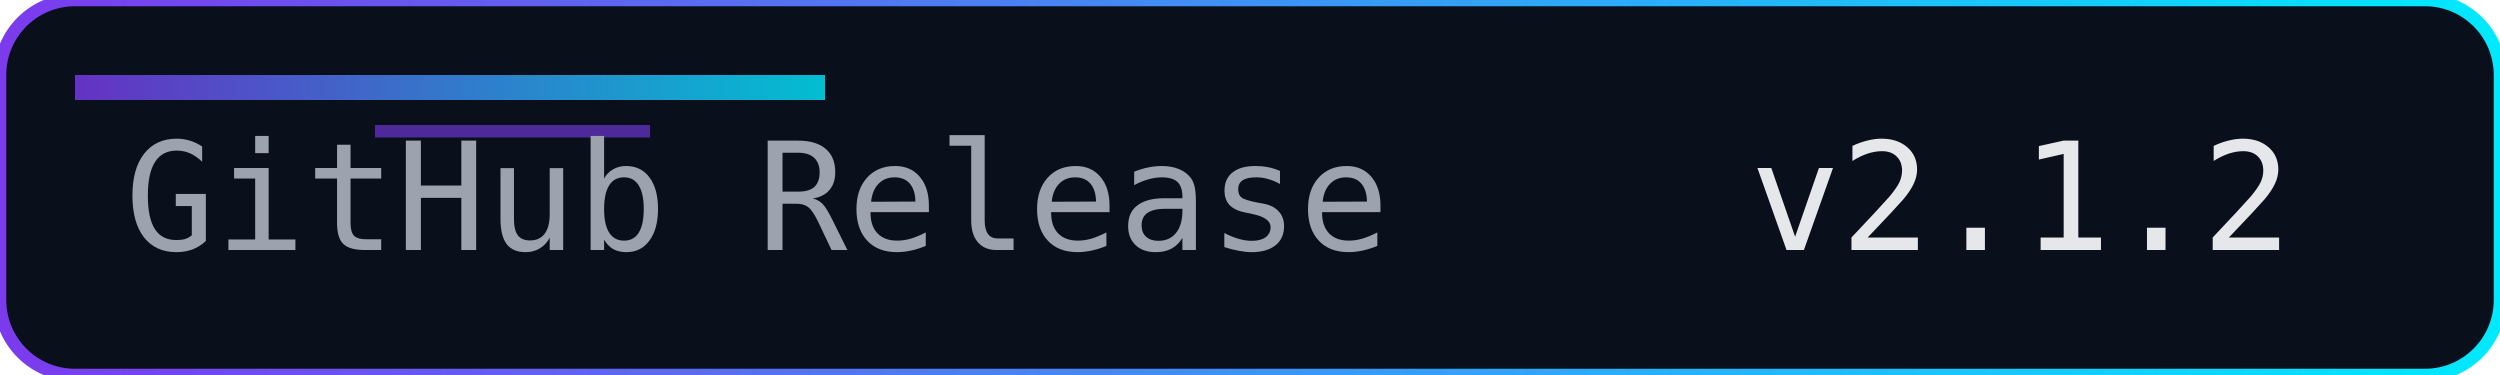
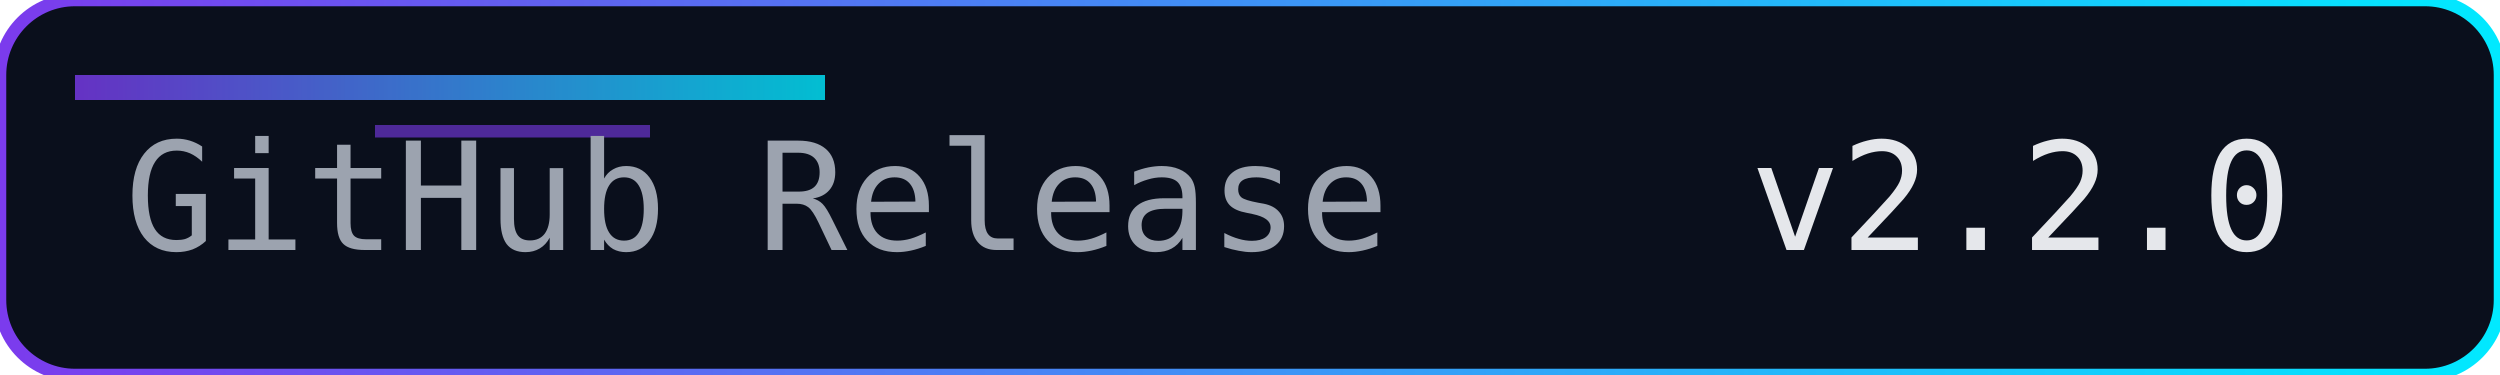
<svg xmlns="http://www.w3.org/2000/svg" width="200" height="30" role="img" aria-label="Release">
  <defs>
    <linearGradient id="accent" x1="0" y1="0" x2="1" y2="0">
      <stop offset="0%" stop-color="#7c3aed" />
      <stop offset="100%" stop-color="#00eaff" />
    </linearGradient>
  </defs>
  <rect width="200" height="30" rx="6" fill="#0a0f1c" />
  <rect width="200" height="30" rx="6" fill="none" stroke="url(#accent)" stroke-width="1" />
  <rect x="6" y="6" width="60" height="2" fill="url(#accent)" opacity="0.8" />
  <rect x="30" y="10" width="22" height="1" fill="#7c3aed" opacity="0.6" />
  <g font-family="Consolas, Menlo, monospace" font-size="12">
    <text x="10" y="20" fill="#9ca3af">GitHub Release</text>
-     <text x="140" y="20" fill="#e5e7eb">v2.1.2</text>
+     <text x="140" y="20" fill="#e5e7eb">v2.2.0</text>
  </g>
</svg>
